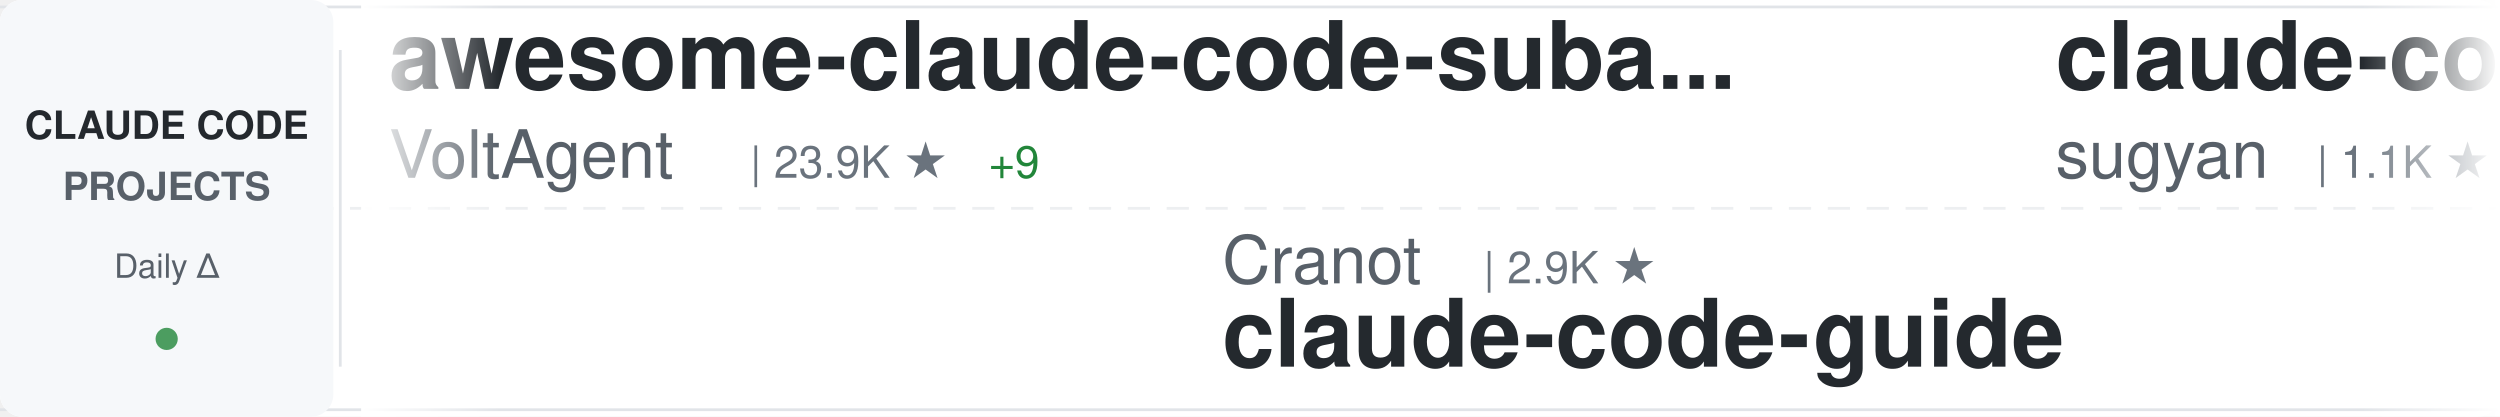
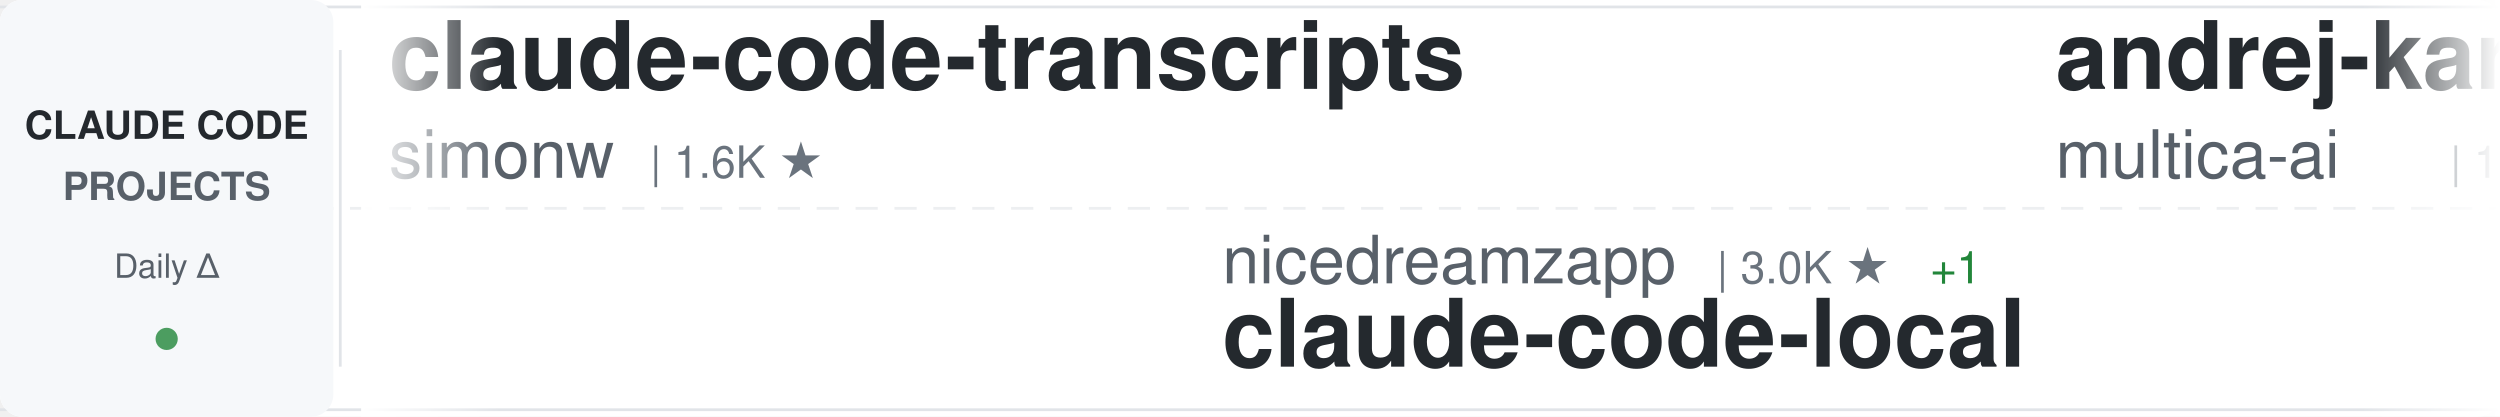
<svg xmlns="http://www.w3.org/2000/svg" width="900" height="150">
  <defs>
    <linearGradient id="awesomeLeftFade" x1="0%" y1="0%" x2="100%" y2="0%">
      <stop offset="0%" style="stop-color:#ffffff;stop-opacity:1" />
      <stop offset="100%" style="stop-color:#ffffff;stop-opacity:0" />
    </linearGradient>
    <linearGradient id="awesomeRightFade" x1="0%" y1="0%" x2="100%" y2="0%">
      <stop offset="0%" style="stop-color:#ffffff;stop-opacity:0" />
      <stop offset="100%" style="stop-color:#ffffff;stop-opacity:1" />
    </linearGradient>
  </defs>
  <rect width="900" height="150" fill="#ffffff" rx="8" />
  <rect x="0" y="2" width="900" height="1" fill="#e1e4e8" />
  <rect x="0" y="147" width="900" height="1" fill="#e1e4e8" />
  <line x1="0" y1="75" x2="900" y2="75" stroke="#e1e4e8" stroke-width="1" stroke-dasharray="8 6" opacity="0.6" />
  <rect x="0" y="0" width="120" height="150" fill="#f6f8fa" rx="8" />
  <text x="60" y="50" font-family="-apple-system, BlinkMacSystemFont, 'Segoe UI', Helvetica, Arial, sans-serif" font-size="14" font-weight="600" fill="#24292e" text-anchor="middle">CLAUDE CODE</text>
  <text x="60" y="72" font-family="-apple-system, BlinkMacSystemFont, 'Segoe UI', Helvetica, Arial, sans-serif" font-size="14" font-weight="600" fill="#586069" text-anchor="middle">PROJECTS</text>
  <text x="60" y="100" font-family="-apple-system, BlinkMacSystemFont, 'Segoe UI', Helvetica, Arial, sans-serif" font-size="12" font-weight="500" fill="#586069" text-anchor="middle">Daily Δ</text>
  <circle cx="60" cy="122" r="4" fill="#22863a" opacity="0.8" />
  <rect x="122" y="18" width="1" height="114" fill="#e1e4e8" />
  <clipPath id="awesomeTickerClip">
    <rect x="130" y="0" width="770" height="150" />
  </clipPath>
  <g clip-path="url(#awesomeTickerClip)">
    <g id="awesomeTickerItems">
      <animateTransform attributeName="transform" attributeType="XML" type="translate" from="0 0" to="-3000 0" dur="54s" repeatCount="indefinite" />
      <g transform="translate(0, 0)">
-         <text x="140" y="32" font-family="-apple-system, BlinkMacSystemFont, 'Segoe UI', Helvetica, Arial, sans-serif" font-size="34" font-weight="600" fill="#24292e">awesome-claude-code-suba...</text>
-         <text x="140" y="64" font-family="-apple-system, BlinkMacSystemFont, 'Segoe UI', Helvetica, Arial, sans-serif" font-size="24" font-weight="400" fill="#586069">VoltAgent</text>
-         <text x="270" y="64" font-family="-apple-system, BlinkMacSystemFont, 'Segoe UI', Helvetica, Arial, sans-serif" font-size="16" font-weight="500" fill="#6a737d">| 23.9K ★</text>
-         <text x="356" y="64" font-family="-apple-system, BlinkMacSystemFont, 'Segoe UI', Helvetica, Arial, sans-serif" font-size="16" font-weight="500" fill="#22863a"> +9</text>
+         <text x="140" y="32" font-family="-apple-system, BlinkMacSystemFont, 'Segoe UI', Helvetica, Arial, sans-serif" font-size="34" font-weight="600" fill="#24292e">claude-code-transcripts</text>
+         <text x="140" y="64" font-family="-apple-system, BlinkMacSystemFont, 'Segoe UI', Helvetica, Arial, sans-serif" font-size="24" font-weight="400" fill="#586069">simonw</text>
+         <text x="234" y="64" font-family="-apple-system, BlinkMacSystemFont, 'Segoe UI', Helvetica, Arial, sans-serif" font-size="16" font-weight="500" fill="#6a737d">| 1.6K ★</text>
      </g>
      <g transform="translate(300, 0)">
-         <text x="140" y="102" font-family="-apple-system, BlinkMacSystemFont, 'Segoe UI', Helvetica, Arial, sans-serif" font-size="24" font-weight="400" fill="#586069">Cranot</text>
-         <text x="234" y="102" font-family="-apple-system, BlinkMacSystemFont, 'Segoe UI', Helvetica, Arial, sans-serif" font-size="16" font-weight="500" fill="#6a737d">| 2.9K ★</text>
-         <text x="140" y="132" font-family="-apple-system, BlinkMacSystemFont, 'Segoe UI', Helvetica, Arial, sans-serif" font-size="34" font-weight="600" fill="#24292e">claude-code-guide</text>
+         <text x="140" y="102" font-family="-apple-system, BlinkMacSystemFont, 'Segoe UI', Helvetica, Arial, sans-serif" font-size="24" font-weight="400" fill="#586069">nicedreamzapp</text>
+         <text x="318" y="102" font-family="-apple-system, BlinkMacSystemFont, 'Segoe UI', Helvetica, Arial, sans-serif" font-size="16" font-weight="500" fill="#6a737d">| 3.0K ★</text>
+         <text x="395" y="102" font-family="-apple-system, BlinkMacSystemFont, 'Segoe UI', Helvetica, Arial, sans-serif" font-size="16" font-weight="500" fill="#22863a"> +1</text>
+         <text x="140" y="132" font-family="-apple-system, BlinkMacSystemFont, 'Segoe UI', Helvetica, Arial, sans-serif" font-size="34" font-weight="600" fill="#24292e">claude-code-local</text>
      </g>
      <g transform="translate(600, 0)">
-         <text x="140" y="32" font-family="-apple-system, BlinkMacSystemFont, 'Segoe UI', Helvetica, Arial, sans-serif" font-size="34" font-weight="600" fill="#24292e">claude-code-webui</text>
-         <text x="140" y="64" font-family="-apple-system, BlinkMacSystemFont, 'Segoe UI', Helvetica, Arial, sans-serif" font-size="24" font-weight="400" fill="#586069">sugyan</text>
-         <text x="234" y="64" font-family="-apple-system, BlinkMacSystemFont, 'Segoe UI', Helvetica, Arial, sans-serif" font-size="16" font-weight="500" fill="#6a737d">| 1.1K ★</text>
+         <text x="140" y="32" font-family="-apple-system, BlinkMacSystemFont, 'Segoe UI', Helvetica, Arial, sans-serif" font-size="34" font-weight="600" fill="#24292e">andrej-karpathy-skills</text>
+         <text x="140" y="64" font-family="-apple-system, BlinkMacSystemFont, 'Segoe UI', Helvetica, Arial, sans-serif" font-size="24" font-weight="400" fill="#586069">multica-ai</text>
+         <text x="282" y="64" font-family="-apple-system, BlinkMacSystemFont, 'Segoe UI', Helvetica, Arial, sans-serif" font-size="16" font-weight="500" fill="#6a737d">| 198.1K ★</text>
+         <text x="377" y="64" font-family="-apple-system, BlinkMacSystemFont, 'Segoe UI', Helvetica, Arial, sans-serif" font-size="16" font-weight="500" fill="#22863a"> +80</text>
      </g>
      <g transform="translate(900, 0)">
-         <text x="140" y="102" font-family="-apple-system, BlinkMacSystemFont, 'Segoe UI', Helvetica, Arial, sans-serif" font-size="24" font-weight="400" fill="#586069">oboard</text>
-         <text x="234" y="102" font-family="-apple-system, BlinkMacSystemFont, 'Segoe UI', Helvetica, Arial, sans-serif" font-size="16" font-weight="500" fill="#6a737d">| 3.3K ★</text>
-         <text x="140" y="132" font-family="-apple-system, BlinkMacSystemFont, 'Segoe UI', Helvetica, Arial, sans-serif" font-size="34" font-weight="600" fill="#24292e">claude-code-rev</text>
+         <text x="140" y="102" font-family="-apple-system, BlinkMacSystemFont, 'Segoe UI', Helvetica, Arial, sans-serif" font-size="24" font-weight="400" fill="#586069">ding113</text>
+         <text x="246" y="102" font-family="-apple-system, BlinkMacSystemFont, 'Segoe UI', Helvetica, Arial, sans-serif" font-size="16" font-weight="500" fill="#6a737d">| 3.3K ★</text>
+         <text x="323" y="102" font-family="-apple-system, BlinkMacSystemFont, 'Segoe UI', Helvetica, Arial, sans-serif" font-size="16" font-weight="500" fill="#22863a"> +2</text>
+         <text x="140" y="132" font-family="-apple-system, BlinkMacSystemFont, 'Segoe UI', Helvetica, Arial, sans-serif" font-size="34" font-weight="600" fill="#24292e">claude-code-hub</text>
      </g>
      <g transform="translate(1200, 0)">
-         <text x="140" y="32" font-family="-apple-system, BlinkMacSystemFont, 'Segoe UI', Helvetica, Arial, sans-serif" font-size="34" font-weight="600" fill="#24292e">claude-code-templates</text>
-         <text x="140" y="64" font-family="-apple-system, BlinkMacSystemFont, 'Segoe UI', Helvetica, Arial, sans-serif" font-size="24" font-weight="400" fill="#586069">davila7</text>
-         <text x="246" y="64" font-family="-apple-system, BlinkMacSystemFont, 'Segoe UI', Helvetica, Arial, sans-serif" font-size="16" font-weight="500" fill="#6a737d">| 30.0K ★</text>
-         <text x="332" y="64" font-family="-apple-system, BlinkMacSystemFont, 'Segoe UI', Helvetica, Arial, sans-serif" font-size="16" font-weight="500" fill="#22863a"> +7</text>
+         <text x="140" y="32" font-family="-apple-system, BlinkMacSystemFont, 'Segoe UI', Helvetica, Arial, sans-serif" font-size="34" font-weight="600" fill="#24292e">claude_codex_bridge</text>
+         <text x="140" y="64" font-family="-apple-system, BlinkMacSystemFont, 'Segoe UI', Helvetica, Arial, sans-serif" font-size="24" font-weight="400" fill="#586069">SeemSeam</text>
+         <text x="258" y="64" font-family="-apple-system, BlinkMacSystemFont, 'Segoe UI', Helvetica, Arial, sans-serif" font-size="16" font-weight="500" fill="#6a737d">| 3.3K ★</text>
      </g>
      <g transform="translate(1500, 0)">
-         <text x="140" y="102" font-family="-apple-system, BlinkMacSystemFont, 'Segoe UI', Helvetica, Arial, sans-serif" font-size="24" font-weight="400" fill="#586069">feiskyer</text>
-         <text x="258" y="102" font-family="-apple-system, BlinkMacSystemFont, 'Segoe UI', Helvetica, Arial, sans-serif" font-size="16" font-weight="500" fill="#6a737d">| 1.6K ★</text>
-         <text x="140" y="132" font-family="-apple-system, BlinkMacSystemFont, 'Segoe UI', Helvetica, Arial, sans-serif" font-size="34" font-weight="600" fill="#24292e">claude-code-settings</text>
+         <text x="140" y="102" font-family="-apple-system, BlinkMacSystemFont, 'Segoe UI', Helvetica, Arial, sans-serif" font-size="24" font-weight="400" fill="#586069">musistudio</text>
+         <text x="282" y="102" font-family="-apple-system, BlinkMacSystemFont, 'Segoe UI', Helvetica, Arial, sans-serif" font-size="16" font-weight="500" fill="#6a737d">| 36.3K ★</text>
+         <text x="368" y="102" font-family="-apple-system, BlinkMacSystemFont, 'Segoe UI', Helvetica, Arial, sans-serif" font-size="16" font-weight="500" fill="#22863a"> +3</text>
+         <text x="140" y="132" font-family="-apple-system, BlinkMacSystemFont, 'Segoe UI', Helvetica, Arial, sans-serif" font-size="34" font-weight="600" fill="#24292e">claude-code-router</text>
      </g>
      <g transform="translate(1800, 0)">
-         <text x="140" y="32" font-family="-apple-system, BlinkMacSystemFont, 'Segoe UI', Helvetica, Arial, sans-serif" font-size="34" font-weight="600" fill="#24292e">claude-code-source-code</text>
-         <text x="140" y="64" font-family="-apple-system, BlinkMacSystemFont, 'Segoe UI', Helvetica, Arial, sans-serif" font-size="24" font-weight="400" fill="#586069">777genius</text>
-         <text x="270" y="64" font-family="-apple-system, BlinkMacSystemFont, 'Segoe UI', Helvetica, Arial, sans-serif" font-size="16" font-weight="500" fill="#6a737d">| 923 ★</text>
+         <text x="140" y="32" font-family="-apple-system, BlinkMacSystemFont, 'Segoe UI', Helvetica, Arial, sans-serif" font-size="34" font-weight="600" fill="#24292e">ECC</text>
+         <text x="140" y="64" font-family="-apple-system, BlinkMacSystemFont, 'Segoe UI', Helvetica, Arial, sans-serif" font-size="24" font-weight="400" fill="#586069">affaan-m</text>
+         <text x="258" y="64" font-family="-apple-system, BlinkMacSystemFont, 'Segoe UI', Helvetica, Arial, sans-serif" font-size="16" font-weight="500" fill="#6a737d">| 236.4K ★</text>
+         <text x="353" y="64" font-family="-apple-system, BlinkMacSystemFont, 'Segoe UI', Helvetica, Arial, sans-serif" font-size="16" font-weight="500" fill="#22863a"> +148</text>
      </g>
      <g transform="translate(2100, 0)">
-         <text x="140" y="102" font-family="-apple-system, BlinkMacSystemFont, 'Segoe UI', Helvetica, Arial, sans-serif" font-size="24" font-weight="400" fill="#586069">zebbern</text>
-         <text x="246" y="102" font-family="-apple-system, BlinkMacSystemFont, 'Segoe UI', Helvetica, Arial, sans-serif" font-size="16" font-weight="500" fill="#6a737d">| 4.4K ★</text>
-         <text x="323" y="102" font-family="-apple-system, BlinkMacSystemFont, 'Segoe UI', Helvetica, Arial, sans-serif" font-size="16" font-weight="500" fill="#22863a"> +1</text>
-         <text x="140" y="132" font-family="-apple-system, BlinkMacSystemFont, 'Segoe UI', Helvetica, Arial, sans-serif" font-size="34" font-weight="600" fill="#24292e">claude-code-guide</text>
+         <text x="140" y="102" font-family="-apple-system, BlinkMacSystemFont, 'Segoe UI', Helvetica, Arial, sans-serif" font-size="24" font-weight="400" fill="#586069">ChrisWiles</text>
+         <text x="282" y="102" font-family="-apple-system, BlinkMacSystemFont, 'Segoe UI', Helvetica, Arial, sans-serif" font-size="16" font-weight="500" fill="#6a737d">| 6.0K ★</text>
+         <text x="140" y="132" font-family="-apple-system, BlinkMacSystemFont, 'Segoe UI', Helvetica, Arial, sans-serif" font-size="34" font-weight="600" fill="#24292e">claude-code-showcase</text>
      </g>
      <g transform="translate(2400, 0)">
-         <text x="140" y="32" font-family="-apple-system, BlinkMacSystemFont, 'Segoe UI', Helvetica, Arial, sans-serif" font-size="34" font-weight="600" fill="#24292e">Claude-Code-Source-Study</text>
-         <text x="140" y="64" font-family="-apple-system, BlinkMacSystemFont, 'Segoe UI', Helvetica, Arial, sans-serif" font-size="24" font-weight="400" fill="#586069">luyao618</text>
-         <text x="258" y="64" font-family="-apple-system, BlinkMacSystemFont, 'Segoe UI', Helvetica, Arial, sans-serif" font-size="16" font-weight="500" fill="#6a737d">| 1.6K ★</text>
-         <text x="335" y="64" font-family="-apple-system, BlinkMacSystemFont, 'Segoe UI', Helvetica, Arial, sans-serif" font-size="16" font-weight="500" fill="#22863a"> +1</text>
+         <text x="140" y="32" font-family="-apple-system, BlinkMacSystemFont, 'Segoe UI', Helvetica, Arial, sans-serif" font-size="34" font-weight="600" fill="#24292e">claude-code-analysis</text>
+         <text x="140" y="64" font-family="-apple-system, BlinkMacSystemFont, 'Segoe UI', Helvetica, Arial, sans-serif" font-size="24" font-weight="400" fill="#586069">liuup</text>
+         <text x="222" y="64" font-family="-apple-system, BlinkMacSystemFont, 'Segoe UI', Helvetica, Arial, sans-serif" font-size="16" font-weight="500" fill="#6a737d">| 3.7K ★</text>
+         <text x="299" y="64" font-family="-apple-system, BlinkMacSystemFont, 'Segoe UI', Helvetica, Arial, sans-serif" font-size="16" font-weight="500" fill="#22863a"> +3</text>
      </g>
      <g transform="translate(2700, 0)">
-         <text x="140" y="102" font-family="-apple-system, BlinkMacSystemFont, 'Segoe UI', Helvetica, Arial, sans-serif" font-size="24" font-weight="400" fill="#586069">affaan-m</text>
-         <text x="258" y="102" font-family="-apple-system, BlinkMacSystemFont, 'Segoe UI', Helvetica, Arial, sans-serif" font-size="16" font-weight="500" fill="#6a737d">| 236.3K ★</text>
-         <text x="353" y="102" font-family="-apple-system, BlinkMacSystemFont, 'Segoe UI', Helvetica, Arial, sans-serif" font-size="16" font-weight="500" fill="#22863a"> +110</text>
-         <text x="140" y="132" font-family="-apple-system, BlinkMacSystemFont, 'Segoe UI', Helvetica, Arial, sans-serif" font-size="34" font-weight="600" fill="#24292e">ECC</text>
+         <text x="140" y="102" font-family="-apple-system, BlinkMacSystemFont, 'Segoe UI', Helvetica, Arial, sans-serif" font-size="24" font-weight="400" fill="#586069">repowise-dev</text>
+         <text x="306" y="102" font-family="-apple-system, BlinkMacSystemFont, 'Segoe UI', Helvetica, Arial, sans-serif" font-size="16" font-weight="500" fill="#6a737d">| 1.2K ★</text>
+         <text x="140" y="132" font-family="-apple-system, BlinkMacSystemFont, 'Segoe UI', Helvetica, Arial, sans-serif" font-size="34" font-weight="600" fill="#24292e">claude-code-prompts</text>
      </g>
      <g transform="translate(3000, 0)">
-         <text x="140" y="32" font-family="-apple-system, BlinkMacSystemFont, 'Segoe UI', Helvetica, Arial, sans-serif" font-size="34" font-weight="600" fill="#24292e">awesome-claude-code-suba...</text>
-         <text x="140" y="64" font-family="-apple-system, BlinkMacSystemFont, 'Segoe UI', Helvetica, Arial, sans-serif" font-size="24" font-weight="400" fill="#586069">VoltAgent</text>
-         <text x="270" y="64" font-family="-apple-system, BlinkMacSystemFont, 'Segoe UI', Helvetica, Arial, sans-serif" font-size="16" font-weight="500" fill="#6a737d">| 23.9K ★</text>
-         <text x="356" y="64" font-family="-apple-system, BlinkMacSystemFont, 'Segoe UI', Helvetica, Arial, sans-serif" font-size="16" font-weight="500" fill="#22863a"> +9</text>
+         <text x="140" y="32" font-family="-apple-system, BlinkMacSystemFont, 'Segoe UI', Helvetica, Arial, sans-serif" font-size="34" font-weight="600" fill="#24292e">claude-code-transcripts</text>
+         <text x="140" y="64" font-family="-apple-system, BlinkMacSystemFont, 'Segoe UI', Helvetica, Arial, sans-serif" font-size="24" font-weight="400" fill="#586069">simonw</text>
+         <text x="234" y="64" font-family="-apple-system, BlinkMacSystemFont, 'Segoe UI', Helvetica, Arial, sans-serif" font-size="16" font-weight="500" fill="#6a737d">| 1.6K ★</text>
      </g>
      <g transform="translate(3300, 0)">
-         <text x="140" y="102" font-family="-apple-system, BlinkMacSystemFont, 'Segoe UI', Helvetica, Arial, sans-serif" font-size="24" font-weight="400" fill="#586069">Cranot</text>
-         <text x="234" y="102" font-family="-apple-system, BlinkMacSystemFont, 'Segoe UI', Helvetica, Arial, sans-serif" font-size="16" font-weight="500" fill="#6a737d">| 2.9K ★</text>
-         <text x="140" y="132" font-family="-apple-system, BlinkMacSystemFont, 'Segoe UI', Helvetica, Arial, sans-serif" font-size="34" font-weight="600" fill="#24292e">claude-code-guide</text>
+         <text x="140" y="102" font-family="-apple-system, BlinkMacSystemFont, 'Segoe UI', Helvetica, Arial, sans-serif" font-size="24" font-weight="400" fill="#586069">nicedreamzapp</text>
+         <text x="318" y="102" font-family="-apple-system, BlinkMacSystemFont, 'Segoe UI', Helvetica, Arial, sans-serif" font-size="16" font-weight="500" fill="#6a737d">| 3.0K ★</text>
+         <text x="395" y="102" font-family="-apple-system, BlinkMacSystemFont, 'Segoe UI', Helvetica, Arial, sans-serif" font-size="16" font-weight="500" fill="#22863a"> +1</text>
+         <text x="140" y="132" font-family="-apple-system, BlinkMacSystemFont, 'Segoe UI', Helvetica, Arial, sans-serif" font-size="34" font-weight="600" fill="#24292e">claude-code-local</text>
      </g>
      <g transform="translate(3600, 0)">
-         <text x="140" y="32" font-family="-apple-system, BlinkMacSystemFont, 'Segoe UI', Helvetica, Arial, sans-serif" font-size="34" font-weight="600" fill="#24292e">claude-code-webui</text>
-         <text x="140" y="64" font-family="-apple-system, BlinkMacSystemFont, 'Segoe UI', Helvetica, Arial, sans-serif" font-size="24" font-weight="400" fill="#586069">sugyan</text>
-         <text x="234" y="64" font-family="-apple-system, BlinkMacSystemFont, 'Segoe UI', Helvetica, Arial, sans-serif" font-size="16" font-weight="500" fill="#6a737d">| 1.1K ★</text>
+         <text x="140" y="32" font-family="-apple-system, BlinkMacSystemFont, 'Segoe UI', Helvetica, Arial, sans-serif" font-size="34" font-weight="600" fill="#24292e">andrej-karpathy-skills</text>
+         <text x="140" y="64" font-family="-apple-system, BlinkMacSystemFont, 'Segoe UI', Helvetica, Arial, sans-serif" font-size="24" font-weight="400" fill="#586069">multica-ai</text>
+         <text x="282" y="64" font-family="-apple-system, BlinkMacSystemFont, 'Segoe UI', Helvetica, Arial, sans-serif" font-size="16" font-weight="500" fill="#6a737d">| 198.1K ★</text>
+         <text x="377" y="64" font-family="-apple-system, BlinkMacSystemFont, 'Segoe UI', Helvetica, Arial, sans-serif" font-size="16" font-weight="500" fill="#22863a"> +80</text>
      </g>
      <g transform="translate(3900, 0)">
-         <text x="140" y="102" font-family="-apple-system, BlinkMacSystemFont, 'Segoe UI', Helvetica, Arial, sans-serif" font-size="24" font-weight="400" fill="#586069">oboard</text>
-         <text x="234" y="102" font-family="-apple-system, BlinkMacSystemFont, 'Segoe UI', Helvetica, Arial, sans-serif" font-size="16" font-weight="500" fill="#6a737d">| 3.3K ★</text>
-         <text x="140" y="132" font-family="-apple-system, BlinkMacSystemFont, 'Segoe UI', Helvetica, Arial, sans-serif" font-size="34" font-weight="600" fill="#24292e">claude-code-rev</text>
+         <text x="140" y="102" font-family="-apple-system, BlinkMacSystemFont, 'Segoe UI', Helvetica, Arial, sans-serif" font-size="24" font-weight="400" fill="#586069">ding113</text>
+         <text x="246" y="102" font-family="-apple-system, BlinkMacSystemFont, 'Segoe UI', Helvetica, Arial, sans-serif" font-size="16" font-weight="500" fill="#6a737d">| 3.3K ★</text>
+         <text x="323" y="102" font-family="-apple-system, BlinkMacSystemFont, 'Segoe UI', Helvetica, Arial, sans-serif" font-size="16" font-weight="500" fill="#22863a"> +2</text>
+         <text x="140" y="132" font-family="-apple-system, BlinkMacSystemFont, 'Segoe UI', Helvetica, Arial, sans-serif" font-size="34" font-weight="600" fill="#24292e">claude-code-hub</text>
      </g>
    </g>
  </g>
  <rect x="130" y="0" width="50" height="150" fill="url(#awesomeLeftFade)" />
  <rect x="850" y="0" width="50" height="150" fill="url(#awesomeRightFade)" />
</svg>
